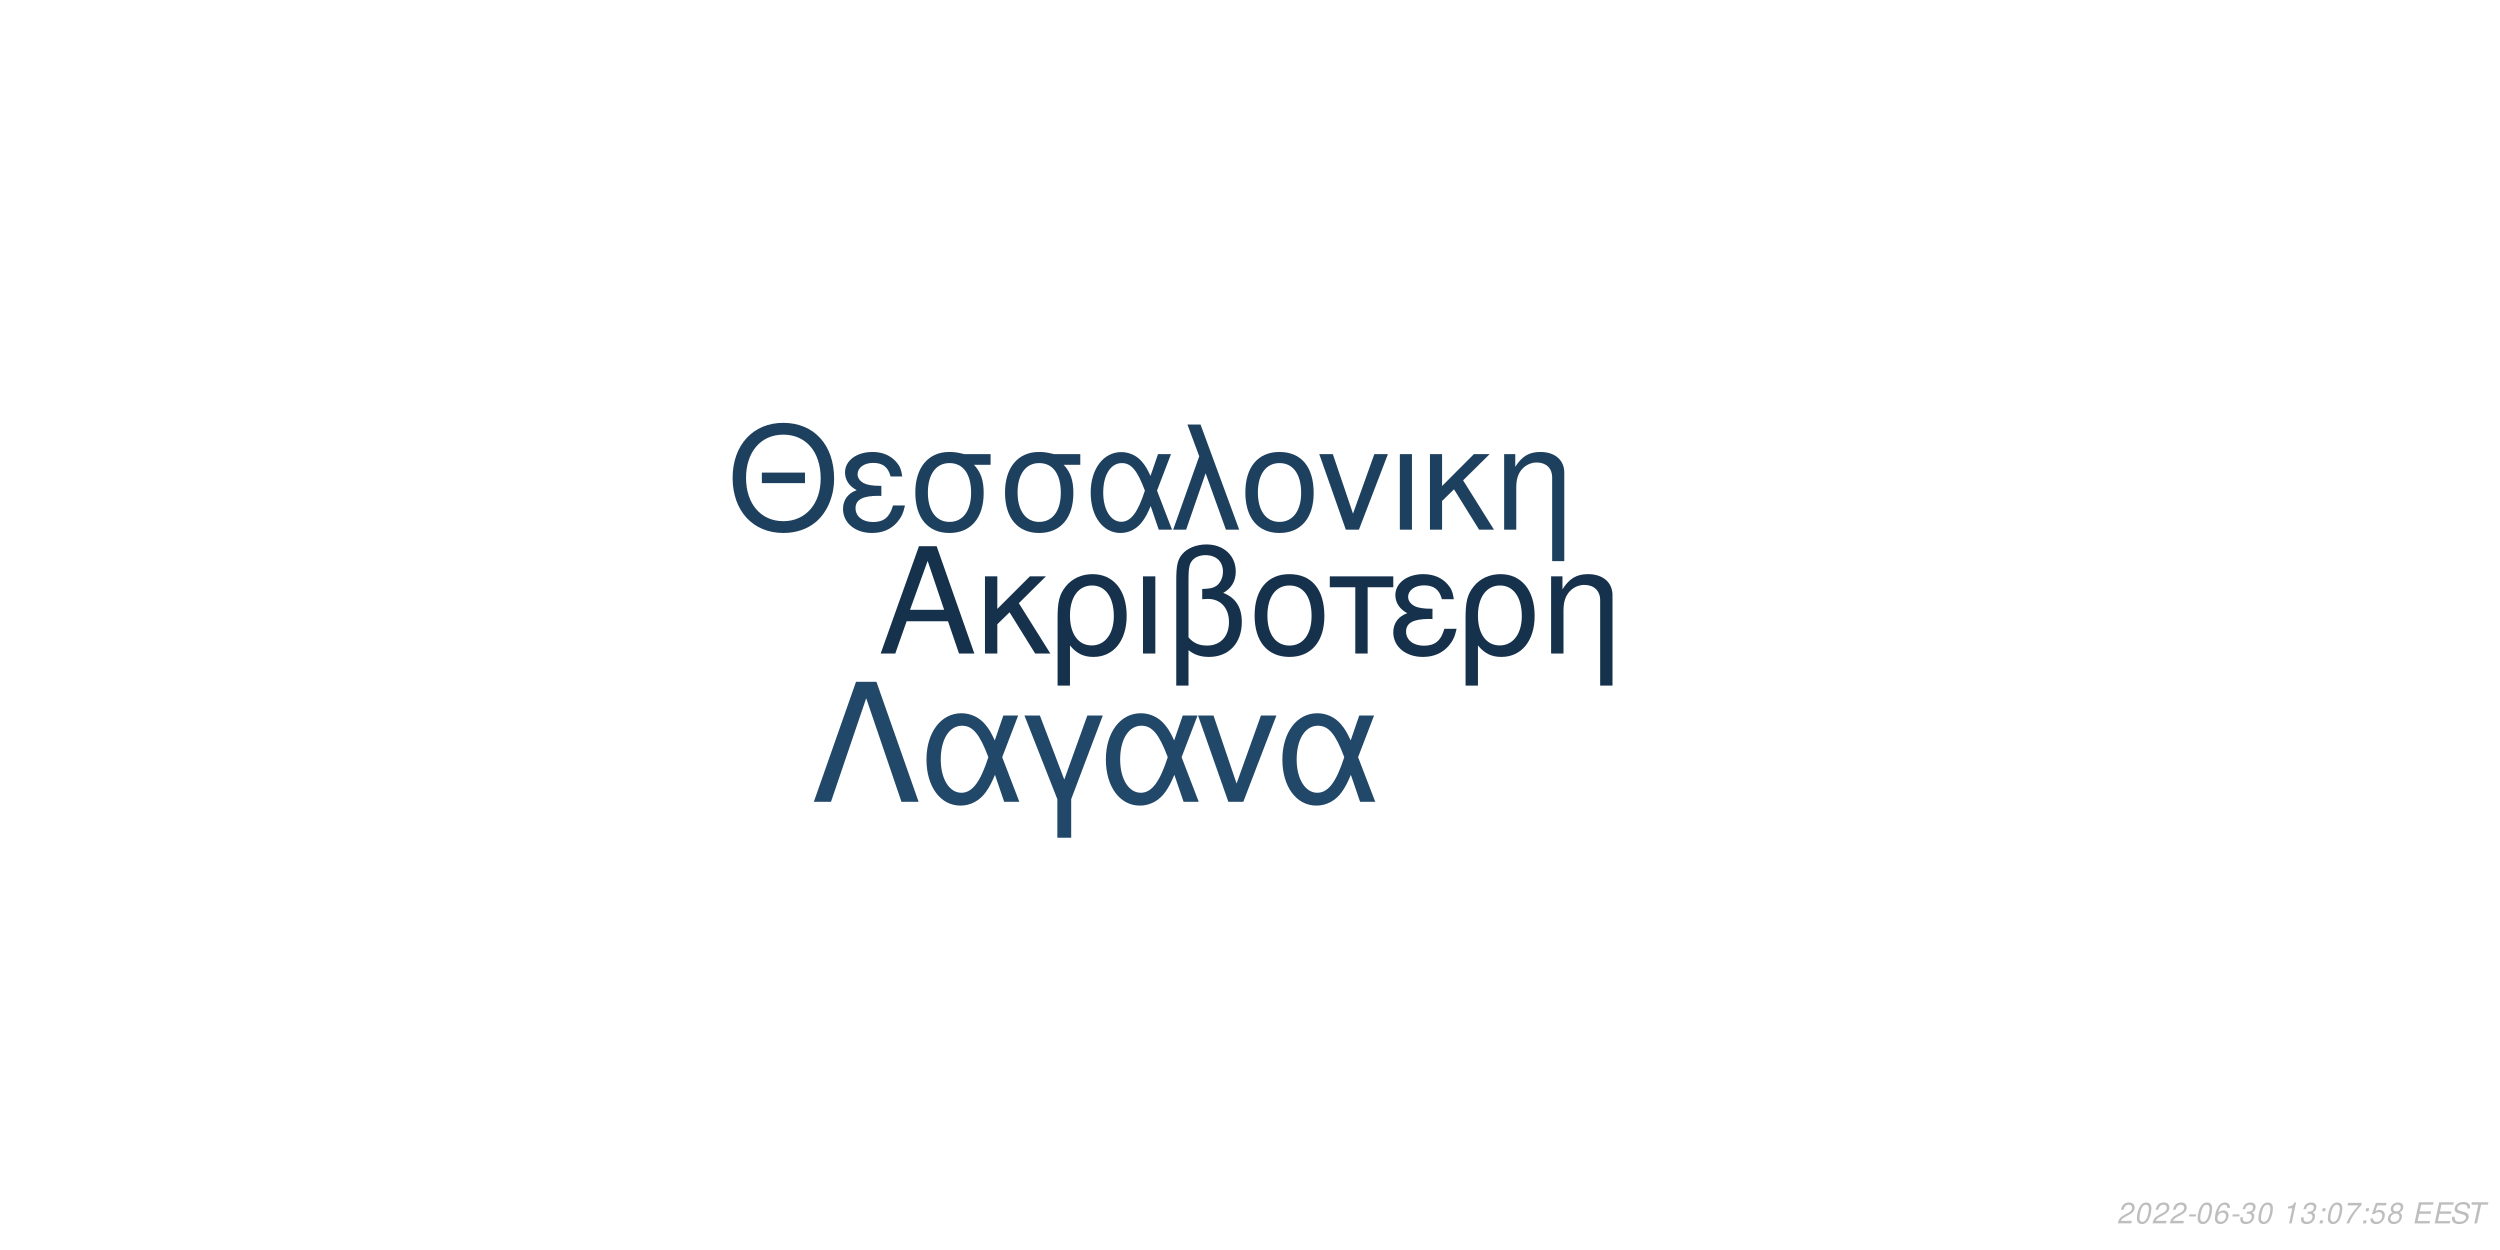
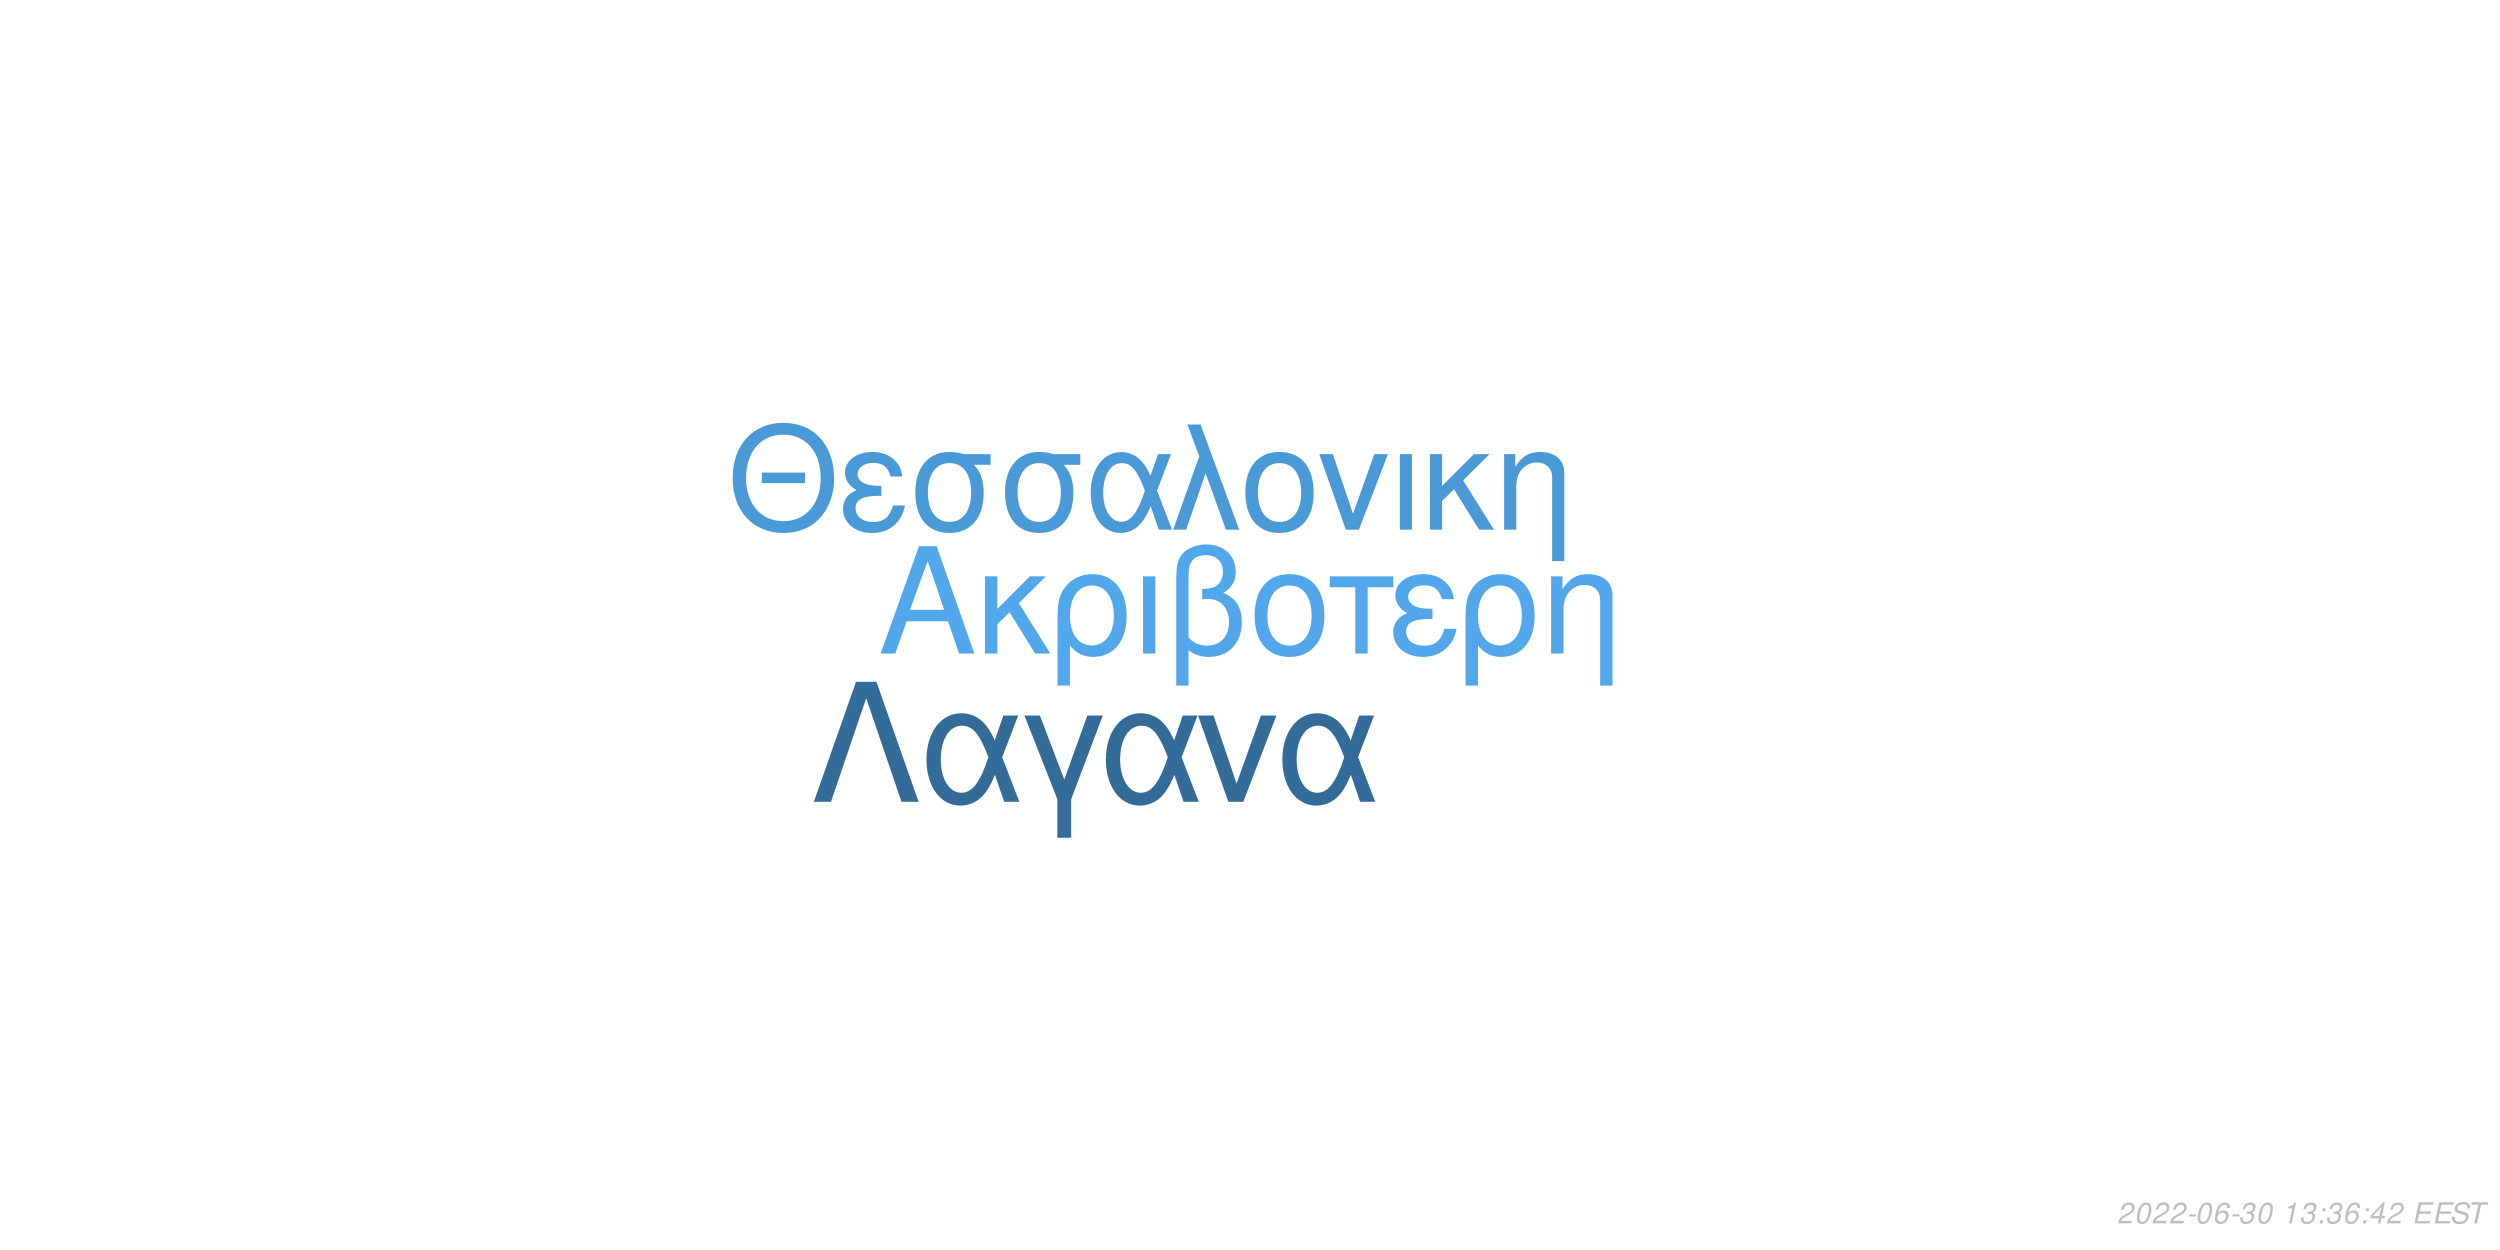
<svg xmlns="http://www.w3.org/2000/svg" xmlns:xlink="http://www.w3.org/1999/xlink" width="864pt" height="432pt" viewBox="0 0 864 432" version="1.1">
  <defs>
    <g>
      <symbol overflow="visible" id="glyph0-0">
        <path style="stroke:none;" d="" />
      </symbol>
      <symbol overflow="visible" id="glyph0-1">
        <path style="stroke:none;" d="M 24.125 -11.141 L 27.938 0 L 33.234 0 L 20.203 -37.094 L 14.094 -37.094 L 0.859 0 L 5.906 0 L 9.828 -11.141 Z M 22.797 -15.109 L 11 -15.109 L 17.094 -32.016 Z M 22.797 -15.109 " />
      </symbol>
      <symbol overflow="visible" id="glyph0-2">
        <path style="stroke:none;" d="M 7.172 -15.422 L 7.172 -26.672 L 2.906 -26.672 L 2.906 0 L 7.172 0 L 7.172 -10.125 L 11.406 -14.25 L 20.25 0 L 25.5 0 L 14.609 -17.406 L 23.969 -26.672 L 18.422 -26.672 Z M 7.172 -15.422 " />
      </symbol>
      <symbol overflow="visible" id="glyph0-3">
        <path style="stroke:none;" d="M 3 11.094 L 7.281 11.094 L 7.281 -2.797 C 9.516 -0.047 11.953 1.172 15.375 1.172 C 22.344 1.172 26.875 -4.422 26.875 -13.031 C 26.875 -21.891 22.297 -27.438 15.062 -27.438 C 11.297 -27.438 7.984 -25.906 5.797 -23.156 C 3.672 -20.516 3 -17.969 3 -12.359 Z M 14.906 -23.516 C 19.547 -23.516 22.438 -19.438 22.438 -12.922 C 22.438 -6.812 19.391 -2.797 14.812 -2.797 C 10.172 -2.797 7.281 -6.766 7.281 -13.125 C 7.281 -19.484 10.234 -23.516 14.906 -23.516 Z M 14.906 -23.516 " />
      </symbol>
      <symbol overflow="visible" id="glyph0-4">
        <path style="stroke:none;" d="M 3.516 0 L 7.781 0 L 7.781 -26.672 L 3.516 -26.672 Z M 3.516 0 " />
      </symbol>
      <symbol overflow="visible" id="glyph0-5">
        <path style="stroke:none;" d="M 4.016 11.094 L 8.25 11.094 L 8.25 -1.172 C 10.172 0.406 12.422 1.172 15.312 1.172 C 22.188 1.172 26.672 -3.609 26.672 -10.891 C 26.672 -15.984 24.578 -19.234 20.25 -20.969 C 23.109 -22.547 24.578 -25.031 24.578 -28.344 C 24.578 -33.844 20.406 -37.703 14.453 -37.703 C 10.938 -37.703 7.734 -36.391 6 -34.25 C 4.484 -32.422 4.016 -30.328 4.016 -25.391 Z M 8.25 -25.656 C 8.25 -29.359 8.5 -30.844 9.469 -32.062 C 10.375 -33.281 12.156 -34 14.094 -34 C 17.812 -34 20.156 -31.812 20.156 -28.297 C 20.156 -25.953 18.984 -23.812 17.297 -23.047 C 16.281 -22.547 15.469 -22.438 12.984 -22.297 L 12.984 -18.781 C 13.734 -18.828 14.344 -18.875 14.969 -18.875 C 19.344 -18.875 22.234 -15.719 22.234 -10.891 C 22.234 -5.906 19.281 -2.75 14.656 -2.75 C 11.953 -2.75 9.922 -3.609 8.25 -5.594 Z M 8.25 -25.656 " />
      </symbol>
      <symbol overflow="visible" id="glyph0-6">
        <path style="stroke:none;" d="M 14.094 -27.438 C 6.562 -27.438 2.094 -22.094 2.094 -13.125 C 2.094 -4.125 6.562 1.172 14.141 1.172 C 21.672 1.172 26.203 -4.172 26.203 -12.922 C 26.203 -22.188 21.828 -27.438 14.094 -27.438 Z M 14.141 -23.516 C 18.938 -23.516 21.781 -19.594 21.781 -12.984 C 21.781 -6.672 18.828 -2.75 14.141 -2.75 C 9.422 -2.75 6.516 -6.672 6.516 -13.125 C 6.516 -19.594 9.422 -23.516 14.141 -23.516 Z M 14.141 -23.516 " />
      </symbol>
      <symbol overflow="visible" id="glyph0-7">
        <path style="stroke:none;" d="M 7.891 0 L 12.156 0 L 12.156 -22.906 L 21.016 -22.906 L 21.016 -26.672 L -0.922 -26.672 L -0.922 -22.906 L 7.891 -22.906 Z M 7.891 0 " />
      </symbol>
      <symbol overflow="visible" id="glyph0-8">
        <path style="stroke:none;" d="M 14.562 -15.469 C 11.344 -15.469 9.562 -15.781 8.297 -16.438 C 6.922 -17.203 6.156 -18.328 6.156 -19.547 C 6.156 -21.891 8.453 -23.562 11.656 -23.562 C 15.062 -23.562 16.953 -22.094 17.812 -18.781 L 21.938 -18.781 C 21.578 -21.266 21.062 -22.5 19.797 -23.922 C 17.812 -26.203 14.906 -27.438 11.453 -27.438 C 5.797 -27.438 1.734 -24.375 1.734 -20.203 C 1.734 -17.609 3.156 -15.375 5.859 -13.938 C 2.797 -12.875 1.016 -10.484 1.016 -7.328 C 1.016 -2.391 5.297 1.172 11.25 1.172 C 14.969 1.172 17.906 -0.109 20.156 -2.641 C 21.578 -4.328 22.297 -5.797 22.906 -8.547 L 18.672 -8.547 C 17.5 -4.422 15.422 -2.703 11.609 -2.703 C 7.938 -2.703 5.438 -4.688 5.438 -7.578 C 5.438 -10.578 7.938 -11.953 13.484 -11.953 C 13.641 -11.953 14.094 -11.953 14.562 -11.906 Z M 14.562 -15.469 " />
      </symbol>
      <symbol overflow="visible" id="glyph0-9">
        <path style="stroke:none;" d="M 3.562 -26.672 L 3.562 0 L 7.844 0 L 7.844 -14.703 C 7.844 -17.906 8.5 -19.891 10.031 -21.531 C 11.406 -22.953 13.188 -23.719 15.062 -23.719 C 18.375 -23.719 20.516 -21.672 20.516 -18.469 L 20.516 11.094 L 24.781 11.094 L 24.781 -20.156 C 24.781 -24.578 21.469 -27.438 16.328 -27.438 C 12.359 -27.438 9.828 -25.906 7.484 -22.188 L 7.484 -26.672 Z M 3.562 -26.672 " />
      </symbol>
      <symbol overflow="visible" id="glyph1-0">
        <path style="stroke:none;" d="" />
      </symbol>
      <symbol overflow="visible" id="glyph1-1">
        <path style="stroke:none;" d="M 26.859 -19.734 L 11.953 -19.734 L 11.953 -16.094 L 26.859 -16.094 Z M 19.328 -36.922 C 8.922 -36.922 1.844 -29.25 1.844 -17.891 C 1.844 -6.484 8.875 1.141 19.391 1.141 C 23.812 1.141 27.703 -0.203 30.641 -2.688 C 34.578 -6.031 36.922 -11.656 36.922 -17.594 C 36.922 -29.297 30 -36.922 19.328 -36.922 Z M 19.328 -32.844 C 27.203 -32.844 32.281 -26.906 32.281 -17.688 C 32.281 -8.922 27.062 -2.938 19.391 -2.938 C 11.609 -2.938 6.484 -8.922 6.484 -17.891 C 6.484 -26.859 11.609 -32.844 19.328 -32.844 Z M 19.328 -32.844 " />
      </symbol>
      <symbol overflow="visible" id="glyph1-2">
        <path style="stroke:none;" d="M 14.25 -15.141 C 11.109 -15.141 9.375 -15.453 8.125 -16.094 C 6.781 -16.844 6.031 -17.938 6.031 -19.141 C 6.031 -21.422 8.266 -23.078 11.406 -23.078 C 14.75 -23.078 16.594 -21.625 17.438 -18.391 L 21.469 -18.391 C 21.125 -20.828 20.625 -22.031 19.391 -23.422 C 17.438 -25.656 14.594 -26.859 11.219 -26.859 C 5.688 -26.859 1.688 -23.875 1.688 -19.781 C 1.688 -17.234 3.094 -15.047 5.734 -13.656 C 2.734 -12.609 1 -10.266 1 -7.172 C 1 -2.344 5.188 1.141 11.016 1.141 C 14.656 1.141 17.547 -0.094 19.734 -2.594 C 21.125 -4.234 21.828 -5.688 22.422 -8.375 L 18.281 -8.375 C 17.141 -4.328 15.094 -2.641 11.359 -2.641 C 7.766 -2.641 5.328 -4.578 5.328 -7.422 C 5.328 -10.359 7.766 -11.703 13.203 -11.703 C 13.359 -11.703 13.797 -11.703 14.25 -11.656 Z M 14.25 -15.141 " />
      </symbol>
      <symbol overflow="visible" id="glyph1-3">
        <path style="stroke:none;" d="M 29 -26.109 L 19.938 -26.109 C 17.594 -26.703 16.438 -26.859 14.703 -26.859 C 7.469 -26.859 2.984 -21.469 2.984 -12.859 C 2.984 -4.031 7.375 1.141 14.797 1.141 C 22.172 1.141 26.609 -4.078 26.609 -12.656 C 26.609 -17.047 25.656 -19.828 23.266 -22.422 L 29 -22.422 Z M 14.797 -23.016 C 19.531 -23.016 22.266 -19.234 22.266 -12.75 C 22.266 -6.531 19.438 -2.688 14.797 -2.688 C 10.172 -2.688 7.328 -6.531 7.328 -12.859 C 7.328 -19.188 10.172 -23.016 14.797 -23.016 Z M 14.797 -23.016 " />
      </symbol>
      <symbol overflow="visible" id="glyph1-4">
        <path style="stroke:none;" d="M 29.344 -26.109 L 24.859 -26.109 L 22.266 -18.578 C 21.125 -21.031 20.484 -22.125 19.328 -23.469 C 17.547 -25.609 14.906 -26.812 12.156 -26.812 C 5.984 -26.812 1.594 -20.984 1.594 -12.812 C 1.594 -4.578 5.828 1.141 11.906 1.141 C 14.953 1.141 17.734 -0.344 19.625 -3.047 C 20.672 -4.531 21.281 -5.688 22.328 -8.172 L 25.109 0 L 29.703 0 L 24.516 -13.5 Z M 20.328 -13.5 C 17.891 -5.922 15.453 -2.734 12.156 -2.734 C 8.516 -2.734 5.922 -6.922 5.922 -12.812 C 5.922 -18.938 8.516 -23.016 12.359 -23.016 C 15.594 -23.016 17.688 -20.531 20.328 -13.5 Z M 20.328 -13.5 " />
      </symbol>
      <symbol overflow="visible" id="glyph1-5">
        <path style="stroke:none;" d="M 1.094 0 L 5.578 0 L 12.312 -19.484 L 19.328 0 L 23.922 0 L 10.562 -36.328 L 6.031 -36.328 L 10.109 -25.359 Z M 1.094 0 " />
      </symbol>
      <symbol overflow="visible" id="glyph1-6">
        <path style="stroke:none;" d="M 13.797 -26.859 C 6.422 -26.859 2.047 -21.625 2.047 -12.859 C 2.047 -4.031 6.422 1.141 13.859 1.141 C 21.234 1.141 25.656 -4.078 25.656 -12.656 C 25.656 -21.719 21.375 -26.859 13.797 -26.859 Z M 13.859 -23.016 C 18.531 -23.016 21.328 -19.188 21.328 -12.703 C 21.328 -6.531 18.438 -2.688 13.859 -2.688 C 9.219 -2.688 6.375 -6.531 6.375 -12.859 C 6.375 -19.188 9.219 -23.016 13.859 -23.016 Z M 13.859 -23.016 " />
      </symbol>
      <symbol overflow="visible" id="glyph1-7">
        <path style="stroke:none;" d="M 14.297 0 L 24.312 -26.109 L 19.625 -26.109 L 12.25 -5.531 L 5.281 -26.109 L 0.594 -26.109 L 9.766 0 Z M 14.297 0 " />
      </symbol>
      <symbol overflow="visible" id="glyph1-8">
        <path style="stroke:none;" d="M 3.438 0 L 7.625 0 L 7.625 -26.109 L 3.438 -26.109 Z M 3.438 0 " />
      </symbol>
      <symbol overflow="visible" id="glyph1-9">
        <path style="stroke:none;" d="M 7.031 -15.094 L 7.031 -26.109 L 2.844 -26.109 L 2.844 0 L 7.031 0 L 7.031 -9.922 L 11.156 -13.953 L 19.828 0 L 24.969 0 L 14.297 -17.047 L 23.469 -26.109 L 18.031 -26.109 Z M 7.031 -15.094 " />
      </symbol>
      <symbol overflow="visible" id="glyph1-10">
        <path style="stroke:none;" d="M 3.484 -26.109 L 3.484 0 L 7.672 0 L 7.672 -14.406 C 7.672 -17.547 8.328 -19.484 9.812 -21.078 C 11.156 -22.469 12.906 -23.219 14.75 -23.219 C 17.984 -23.219 20.078 -21.234 20.078 -18.094 L 20.078 10.859 L 24.266 10.859 L 24.266 -19.734 C 24.266 -24.062 21.031 -26.859 16 -26.859 C 12.109 -26.859 9.609 -25.359 7.328 -21.719 L 7.328 -26.109 Z M 3.484 -26.109 " />
      </symbol>
      <symbol overflow="visible" id="glyph2-0">
        <path style="stroke:none;" d="" />
      </symbol>
      <symbol overflow="visible" id="glyph2-1">
        <path style="stroke:none;" d="M 22.531 -41.484 L 15.484 -41.484 L 0.906 0 L 6.828 0 L 19 -35.797 L 31.188 0 L 37.109 0 Z M 22.531 -41.484 " />
      </symbol>
      <symbol overflow="visible" id="glyph2-2">
        <path style="stroke:none;" d="M 33.516 -29.812 L 28.391 -29.812 L 25.438 -21.219 C 24.125 -24.016 23.391 -25.266 22.078 -26.797 C 20.031 -29.25 17.016 -30.609 13.891 -30.609 C 6.828 -30.609 1.828 -23.953 1.828 -14.625 C 1.828 -5.234 6.656 1.312 13.594 1.312 C 17.078 1.312 20.266 -0.391 22.422 -3.469 C 23.609 -5.172 24.297 -6.484 25.5 -9.328 L 28.688 0 L 33.922 0 L 28 -15.422 Z M 23.219 -15.422 C 20.422 -6.766 17.641 -3.125 13.891 -3.125 C 9.734 -3.125 6.766 -7.906 6.766 -14.625 C 6.766 -21.625 9.734 -26.297 14.109 -26.297 C 17.812 -26.297 20.203 -23.453 23.219 -15.422 Z M 23.219 -15.422 " />
      </symbol>
      <symbol overflow="visible" id="glyph2-3">
        <path style="stroke:none;" d="M 12.062 12.406 L 16.844 12.406 L 16.844 -0.906 L 27.766 -29.812 L 22.422 -29.812 L 14.453 -7.688 L 6.031 -29.812 L 0.688 -29.812 L 12.062 -0.906 Z M 12.062 12.406 " />
      </symbol>
      <symbol overflow="visible" id="glyph2-4">
        <path style="stroke:none;" d="M 16.328 0 L 27.766 -29.812 L 22.422 -29.812 L 14 -6.312 L 6.031 -29.812 L 0.688 -29.812 L 11.156 0 Z M 16.328 0 " />
      </symbol>
      <symbol overflow="visible" id="glyph3-0">
        <path style="stroke:none;" d="" />
      </symbol>
      <symbol overflow="visible" id="glyph3-1">
        <path style="stroke:none;" d="M 5.234 -0.875 L 1.469 -0.875 C 1.641 -1.375 2.203 -1.891 3.109 -2.344 L 4.234 -2.938 C 5.562 -3.625 6.219 -4.469 6.219 -5.484 C 6.219 -5.938 6.062 -6.359 5.797 -6.656 C 5.469 -7.047 4.984 -7.234 4.312 -7.234 C 2.766 -7.234 1.891 -6.453 1.484 -4.734 L 2.375 -4.734 C 2.484 -5.188 2.609 -5.484 2.797 -5.75 C 3.094 -6.203 3.609 -6.453 4.188 -6.453 C 4.891 -6.453 5.344 -6.031 5.344 -5.375 C 5.344 -4.703 4.859 -4.094 4.016 -3.656 L 2.984 -3.125 C 1.234 -2.188 0.797 -1.656 0.344 -0.016 L 5.047 -0.016 Z M 5.234 -0.875 " />
      </symbol>
      <symbol overflow="visible" id="glyph3-2">
        <path style="stroke:none;" d="M 4.203 -7.234 C 3.375 -7.234 2.688 -6.812 2.125 -5.984 C 1.484 -5.047 0.984 -3.188 0.984 -1.734 C 0.984 -1.109 1.172 -0.562 1.484 -0.266 C 1.797 0.047 2.281 0.234 2.766 0.234 C 3.625 0.234 4.281 -0.156 4.859 -1.016 C 5.516 -1.953 6 -3.797 6 -5.266 C 6 -6.5 5.328 -7.234 4.203 -7.234 Z M 4.094 -6.453 C 4.734 -6.453 5.125 -5.984 5.125 -5.156 C 5.125 -4.203 4.781 -2.625 4.406 -1.812 C 3.984 -0.938 3.516 -0.547 2.875 -0.547 C 2.25 -0.547 1.875 -1.031 1.875 -1.828 C 1.875 -2.797 2.203 -4.344 2.594 -5.203 C 2.984 -6.047 3.453 -6.453 4.094 -6.453 Z M 4.094 -6.453 " />
      </symbol>
      <symbol overflow="visible" id="glyph3-3">
        <path style="stroke:none;" d="M 3.516 -3.125 L 1.125 -3.125 L 0.969 -2.406 L 3.359 -2.406 Z M 3.516 -3.125 " />
      </symbol>
      <symbol overflow="visible" id="glyph3-4">
        <path style="stroke:none;" d="M 6.125 -5.344 L 6.141 -5.625 C 6.141 -6.609 5.453 -7.234 4.391 -7.234 C 3.438 -7.234 2.641 -6.719 2.016 -5.703 C 1.422 -4.781 0.938 -2.953 0.938 -1.688 C 0.938 -0.516 1.688 0.234 2.859 0.234 C 3.703 0.234 4.438 -0.156 5 -0.875 C 5.406 -1.422 5.672 -2.156 5.672 -2.766 C 5.672 -3.812 4.969 -4.5 3.906 -4.5 C 3.234 -4.5 2.672 -4.234 2.094 -3.625 C 2.406 -5.375 3.234 -6.453 4.25 -6.453 C 4.703 -6.453 5.062 -6.234 5.172 -5.844 C 5.203 -5.719 5.234 -5.578 5.25 -5.344 Z M 3.656 -3.734 C 4.344 -3.734 4.797 -3.281 4.797 -2.625 C 4.797 -1.469 3.984 -0.547 2.984 -0.547 C 2.297 -0.547 1.812 -1.047 1.812 -1.766 C 1.812 -2.859 2.625 -3.734 3.656 -3.734 Z M 3.656 -3.734 " />
      </symbol>
      <symbol overflow="visible" id="glyph3-5">
        <path style="stroke:none;" d="M 2.922 -3.312 C 3.125 -3.344 3.234 -3.344 3.375 -3.344 C 4.203 -3.344 4.688 -3 4.688 -2.406 C 4.688 -1.312 3.906 -0.547 2.781 -0.547 C 2.047 -0.547 1.594 -0.938 1.594 -1.562 C 1.594 -1.719 1.609 -1.844 1.656 -2.094 L 0.766 -2.094 C 0.734 -1.797 0.719 -1.641 0.719 -1.469 C 0.719 -0.375 1.406 0.234 2.641 0.234 C 3.547 0.234 4.297 -0.078 4.812 -0.656 C 5.266 -1.156 5.562 -1.875 5.562 -2.547 C 5.562 -3.125 5.344 -3.453 4.797 -3.734 C 5.641 -4.234 6.016 -4.844 6.016 -5.734 C 6.016 -6.656 5.312 -7.234 4.203 -7.234 C 3.375 -7.234 2.672 -6.938 2.188 -6.375 C 1.891 -6.031 1.703 -5.641 1.516 -4.906 L 2.391 -4.906 C 2.5 -5.359 2.594 -5.594 2.734 -5.812 C 3.047 -6.234 3.516 -6.453 4.078 -6.453 C 4.734 -6.453 5.141 -6.125 5.141 -5.578 C 5.141 -5.188 5.016 -4.797 4.797 -4.547 C 4.516 -4.234 4 -4.062 3.266 -4.062 L 3.078 -4.062 Z M 2.922 -3.312 " />
      </symbol>
      <symbol overflow="visible" id="glyph3-6">
        <path style="stroke:none;" d="" />
      </symbol>
      <symbol overflow="visible" id="glyph3-7">
        <path style="stroke:none;" d="M 3.703 -5.188 L 2.594 0 L 3.469 0 L 5.016 -7.234 L 4.438 -7.234 C 3.906 -6.156 3.688 -6.016 2.234 -5.812 L 2.109 -5.188 Z M 3.703 -5.188 " />
      </symbol>
      <symbol overflow="visible" id="glyph3-8">
        <path style="stroke:none;" d="M 2.359 -1.031 L 1.312 -1.031 L 1.094 0 L 2.141 0 Z M 3.266 -5.234 L 2.219 -5.234 L 2 -4.203 L 3.047 -4.203 Z M 3.266 -5.234 " />
      </symbol>
      <symbol overflow="visible" id="glyph3-9">
-         <path style="stroke:none;" d="M 6.703 -7.094 L 1.953 -7.094 L 1.766 -6.219 L 5.594 -6.219 C 3.344 -3.688 2.266 -2.109 1.375 0 L 2.344 0 C 3.031 -1.906 4.828 -4.594 6.547 -6.281 Z M 6.703 -7.094 " />
+         <path style="stroke:none;" d="M 3.625 -1.75 L 3.266 0 L 4.141 0 L 4.516 -1.75 L 5.562 -1.75 L 5.734 -2.531 L 4.688 -2.531 L 5.688 -7.234 L 5.016 -7.234 L 0.844 -2.672 L 0.641 -1.75 Z M 3.797 -2.531 L 1.594 -2.531 L 4.469 -5.703 Z M 3.797 -2.531 " />
      </symbol>
      <symbol overflow="visible" id="glyph3-10">
-         <path style="stroke:none;" d="M 6.297 -7.094 L 2.594 -7.094 L 1.234 -3.234 L 2.047 -3.234 C 2.656 -3.766 2.938 -3.906 3.531 -3.906 C 4.328 -3.906 4.797 -3.453 4.797 -2.688 C 4.797 -1.438 3.969 -0.547 2.828 -0.547 C 2.031 -0.547 1.609 -0.938 1.578 -1.734 L 0.703 -1.734 L 0.703 -1.516 C 0.703 -0.938 0.844 -0.547 1.188 -0.266 C 1.562 0.062 2.078 0.234 2.703 0.234 C 3.656 0.234 4.391 -0.156 4.984 -0.922 C 5.422 -1.5 5.672 -2.234 5.672 -2.953 C 5.672 -4 4.938 -4.672 3.812 -4.672 C 3.328 -4.672 2.906 -4.547 2.406 -4.234 L 3.109 -6.219 L 6.109 -6.219 Z M 6.297 -7.094 " />
+         <path style="stroke:none;" d="M 2.547 -3.312 L 6.5 -3.312 L 6.688 -4.141 L 2.719 -4.141 L 3.219 -6.469 L 7.344 -6.469 L 7.516 -7.297 L 2.453 -7.297 L 0.906 0 L 6.125 0 L 6.297 -0.812 L 2.016 -0.812 Z M 2.547 -3.312 " />
      </symbol>
      <symbol overflow="visible" id="glyph3-11">
-         <path style="stroke:none;" d="M 4.766 -3.797 C 5.078 -3.969 5.234 -4.078 5.438 -4.234 C 5.812 -4.594 6.062 -5.172 6.062 -5.734 C 6.062 -6.625 5.344 -7.234 4.266 -7.234 C 2.812 -7.234 1.703 -6.219 1.703 -4.875 C 1.703 -4.406 1.875 -4.125 2.359 -3.812 C 1.297 -3.312 0.75 -2.516 0.75 -1.469 C 0.75 -0.438 1.547 0.234 2.812 0.234 C 3.656 0.234 4.359 -0.094 4.938 -0.734 C 5.359 -1.234 5.609 -1.859 5.609 -2.438 C 5.609 -3.047 5.312 -3.516 4.766 -3.797 Z M 4.109 -6.453 C 4.797 -6.453 5.188 -6.125 5.188 -5.578 C 5.188 -5.266 5.062 -4.922 4.859 -4.672 C 4.562 -4.312 4.188 -4.156 3.656 -4.156 C 2.984 -4.156 2.594 -4.453 2.594 -4.984 C 2.594 -5.859 3.203 -6.453 4.109 -6.453 Z M 3.453 -3.406 C 4.234 -3.406 4.734 -2.984 4.734 -2.312 C 4.734 -1.312 3.922 -0.547 2.875 -0.547 C 2.125 -0.547 1.625 -0.969 1.625 -1.625 C 1.625 -2.609 2.438 -3.406 3.453 -3.406 Z M 3.453 -3.406 " />
+         <path style="stroke:none;" d="M 7.062 -5.156 C 7.125 -5.438 7.141 -5.562 7.141 -5.703 C 7.141 -6.156 6.938 -6.594 6.594 -6.891 C 6.188 -7.25 5.656 -7.406 4.875 -7.406 C 3.844 -7.406 3.047 -7.125 2.5 -6.562 C 2.094 -6.141 1.781 -5.438 1.781 -4.922 C 1.781 -4.297 2.219 -3.766 2.891 -3.562 L 4.594 -3.094 C 5.406 -2.859 5.734 -2.578 5.734 -2.094 C 5.734 -1.781 5.547 -1.406 5.266 -1.141 C 4.844 -0.766 4.266 -0.578 3.453 -0.578 C 2.328 -0.578 1.812 -0.984 1.812 -1.906 C 1.812 -2.047 1.812 -2.125 1.844 -2.312 L 0.984 -2.312 C 0.906 -2.062 0.891 -1.906 0.891 -1.688 C 0.891 -0.484 1.797 0.234 3.297 0.234 C 4.359 0.234 5.234 -0.062 5.812 -0.609 C 6.344 -1.078 6.688 -1.797 6.688 -2.375 C 6.688 -2.641 6.609 -2.906 6.453 -3.156 C 6.234 -3.5 5.938 -3.703 5.469 -3.828 L 3.75 -4.312 C 2.984 -4.547 2.734 -4.734 2.734 -5.188 C 2.734 -5.547 2.875 -5.844 3.188 -6.109 C 3.547 -6.438 4.031 -6.594 4.703 -6.594 C 5.266 -6.594 5.688 -6.484 5.906 -6.297 C 6.094 -6.125 6.219 -5.797 6.219 -5.516 C 6.219 -5.422 6.203 -5.344 6.188 -5.156 Z M 7.062 -5.156 " />
      </symbol>
      <symbol overflow="visible" id="glyph3-12">
-         <path style="stroke:none;" d="M 2.547 -3.312 L 6.5 -3.312 L 6.688 -4.141 L 2.719 -4.141 L 3.219 -6.469 L 7.344 -6.469 L 7.516 -7.297 L 2.453 -7.297 L 0.906 0 L 6.125 0 L 6.297 -0.812 L 2.016 -0.812 Z M 2.547 -3.312 " />
-       </symbol>
-       <symbol overflow="visible" id="glyph3-13">
-         <path style="stroke:none;" d="M 7.062 -5.156 C 7.125 -5.438 7.141 -5.562 7.141 -5.703 C 7.141 -6.156 6.938 -6.594 6.594 -6.891 C 6.188 -7.25 5.656 -7.406 4.875 -7.406 C 3.844 -7.406 3.047 -7.125 2.5 -6.562 C 2.094 -6.141 1.781 -5.438 1.781 -4.922 C 1.781 -4.297 2.219 -3.766 2.891 -3.562 L 4.594 -3.094 C 5.406 -2.859 5.734 -2.578 5.734 -2.094 C 5.734 -1.781 5.547 -1.406 5.266 -1.141 C 4.844 -0.766 4.266 -0.578 3.453 -0.578 C 2.328 -0.578 1.812 -0.984 1.812 -1.906 C 1.812 -2.047 1.812 -2.125 1.844 -2.312 L 0.984 -2.312 C 0.906 -2.062 0.891 -1.906 0.891 -1.688 C 0.891 -0.484 1.797 0.234 3.297 0.234 C 4.359 0.234 5.234 -0.062 5.812 -0.609 C 6.344 -1.078 6.688 -1.797 6.688 -2.375 C 6.688 -2.641 6.609 -2.906 6.453 -3.156 C 6.234 -3.5 5.938 -3.703 5.469 -3.828 L 3.75 -4.312 C 2.984 -4.547 2.734 -4.734 2.734 -5.188 C 2.734 -5.547 2.875 -5.844 3.188 -6.109 C 3.547 -6.438 4.031 -6.594 4.703 -6.594 C 5.266 -6.594 5.688 -6.484 5.906 -6.297 C 6.094 -6.125 6.219 -5.797 6.219 -5.516 C 6.219 -5.422 6.203 -5.344 6.188 -5.156 Z M 7.062 -5.156 " />
-       </symbol>
-       <symbol overflow="visible" id="glyph3-14">
        <path style="stroke:none;" d="M 4.938 -6.469 L 7.312 -6.469 L 7.484 -7.297 L 1.75 -7.297 L 1.578 -6.469 L 3.984 -6.469 L 2.609 0 L 3.547 0 Z M 4.938 -6.469 " />
      </symbol>
    </g>
  </defs>
  <g id="surface1">
    <rect x="0" y="0" width="864" height="432" style="fill:rgb(100%,100%,100%);fill-opacity:1;stroke:none;" />
-     <g style="fill:rgb(8.627%,19.216%,29.412%);fill-opacity:1;">
+     <g style="fill:rgb(31.765%,65.49%,91.373%);fill-opacity:1;">
      <use xlink:href="#glyph0-1" x="303.5" y="225.861" />
      <use xlink:href="#glyph0-2" x="337.5" y="225.861" />
      <use xlink:href="#glyph0-3" x="362.5" y="225.861" />
      <use xlink:href="#glyph0-4" x="391.5" y="225.861" />
      <use xlink:href="#glyph0-5" x="402.5" y="225.861" />
      <use xlink:href="#glyph0-6" x="431.5" y="225.861" />
      <use xlink:href="#glyph0-7" x="460.5" y="225.861" />
      <use xlink:href="#glyph0-8" x="480.5" y="225.861" />
      <use xlink:href="#glyph0-3" x="503.5" y="225.861" />
      <use xlink:href="#glyph0-9" x="532.5" y="225.861" />
    </g>
-     <g style="fill:rgb(11.765%,25.098%,37.255%);fill-opacity:1;">
+     <g style="fill:rgb(29.412%,60.392%,84.706%);fill-opacity:1;">
      <use xlink:href="#glyph1-1" x="251.348" y="183.058" />
      <use xlink:href="#glyph1-2" x="290.348" y="183.058" />
      <use xlink:href="#glyph1-3" x="313.348" y="183.058" />
      <use xlink:href="#glyph1-3" x="344.348" y="183.058" />
      <use xlink:href="#glyph1-4" x="375.348" y="183.058" />
      <use xlink:href="#glyph1-5" x="404.348" y="183.058" />
      <use xlink:href="#glyph1-6" x="428.348" y="183.058" />
      <use xlink:href="#glyph1-7" x="455.348" y="183.058" />
      <use xlink:href="#glyph1-8" x="480.348" y="183.058" />
      <use xlink:href="#glyph1-9" x="491.348" y="183.058" />
      <use xlink:href="#glyph1-10" x="516.348" y="183.058" />
    </g>
-     <g style="fill:rgb(12.941%,27.843%,41.176%);fill-opacity:1;">
+     <g style="fill:rgb(20%,41.961%,60%);fill-opacity:1;">
      <use xlink:href="#glyph2-1" x="280.359" y="277.105" />
      <use xlink:href="#glyph2-2" x="318.359" y="277.105" />
      <use xlink:href="#glyph2-3" x="353.359" y="277.105" />
      <use xlink:href="#glyph2-2" x="380.359" y="277.105" />
      <use xlink:href="#glyph2-4" x="413.359" y="277.105" />
      <use xlink:href="#glyph2-2" x="441.359" y="277.105" />
    </g>
    <g style="fill:rgb(74.51%,74.51%,74.51%);fill-opacity:1;">
      <use xlink:href="#glyph3-1" x="731.52" y="422.81" />
      <use xlink:href="#glyph3-2" x="737.52" y="422.81" />
      <use xlink:href="#glyph3-1" x="743.52" y="422.81" />
      <use xlink:href="#glyph3-1" x="749.52" y="422.81" />
      <use xlink:href="#glyph3-3" x="755.52" y="422.81" />
      <use xlink:href="#glyph3-2" x="758.52" y="422.81" />
      <use xlink:href="#glyph3-4" x="764.52" y="422.81" />
      <use xlink:href="#glyph3-3" x="770.52" y="422.81" />
      <use xlink:href="#glyph3-5" x="773.52" y="422.81" />
      <use xlink:href="#glyph3-2" x="779.52" y="422.81" />
      <use xlink:href="#glyph3-6" x="785.52" y="422.81" />
      <use xlink:href="#glyph3-7" x="788.52" y="422.81" />
      <use xlink:href="#glyph3-5" x="794.52" y="422.81" />
      <use xlink:href="#glyph3-8" x="800.52" y="422.81" />
-       <use xlink:href="#glyph3-2" x="803.52" y="422.81" />
-       <use xlink:href="#glyph3-9" x="809.52" y="422.81" />
+       <use xlink:href="#glyph3-5" x="803.52" y="422.81" />
+       <use xlink:href="#glyph3-4" x="809.52" y="422.81" />
      <use xlink:href="#glyph3-8" x="815.52" y="422.81" />
-       <use xlink:href="#glyph3-10" x="818.52" y="422.81" />
-       <use xlink:href="#glyph3-11" x="824.52" y="422.81" />
+       <use xlink:href="#glyph3-9" x="818.52" y="422.81" />
+       <use xlink:href="#glyph3-1" x="824.52" y="422.81" />
      <use xlink:href="#glyph3-6" x="830.52" y="422.81" />
-       <use xlink:href="#glyph3-12" x="833.52" y="422.81" />
-       <use xlink:href="#glyph3-12" x="840.52" y="422.81" />
-       <use xlink:href="#glyph3-13" x="846.52" y="422.81" />
-       <use xlink:href="#glyph3-14" x="852.52" y="422.81" />
+       <use xlink:href="#glyph3-10" x="833.52" y="422.81" />
+       <use xlink:href="#glyph3-10" x="840.52" y="422.81" />
+       <use xlink:href="#glyph3-11" x="846.52" y="422.81" />
+       <use xlink:href="#glyph3-12" x="852.52" y="422.81" />
    </g>
  </g>
</svg>
